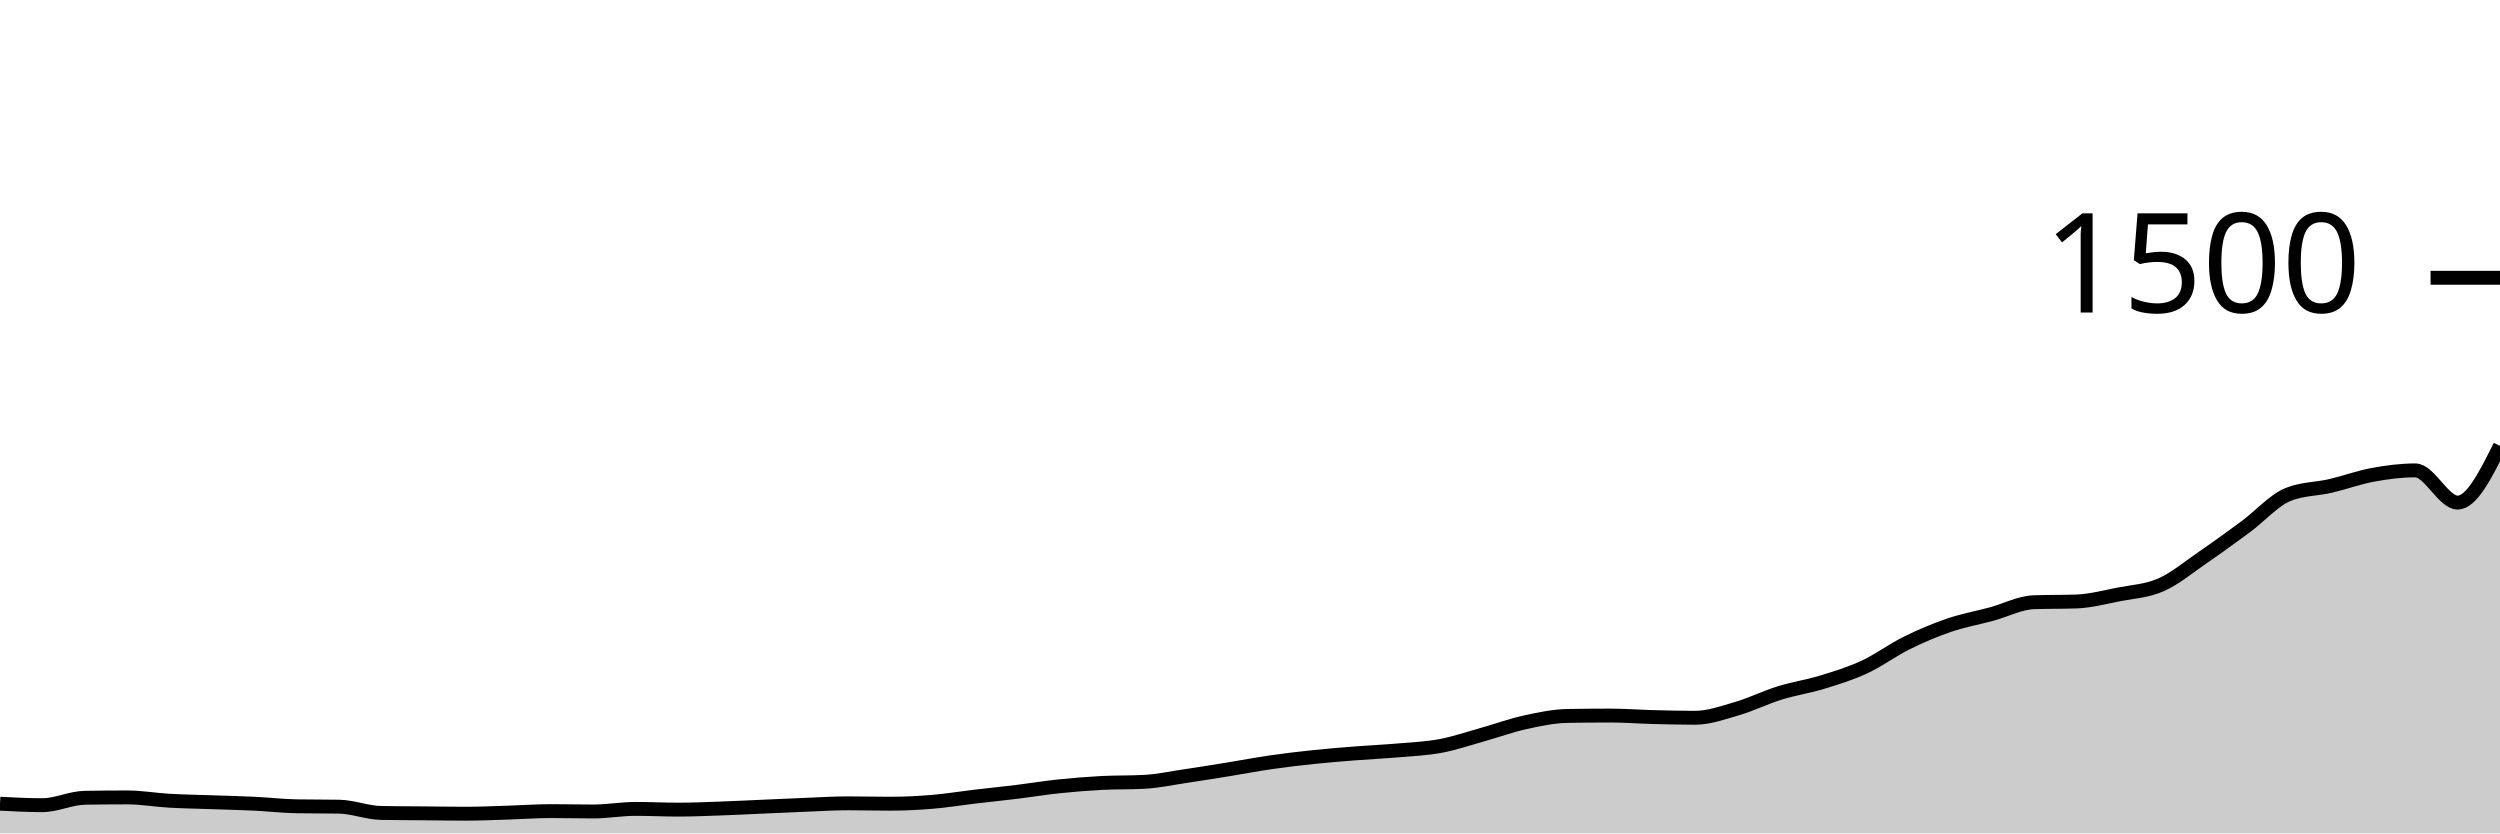
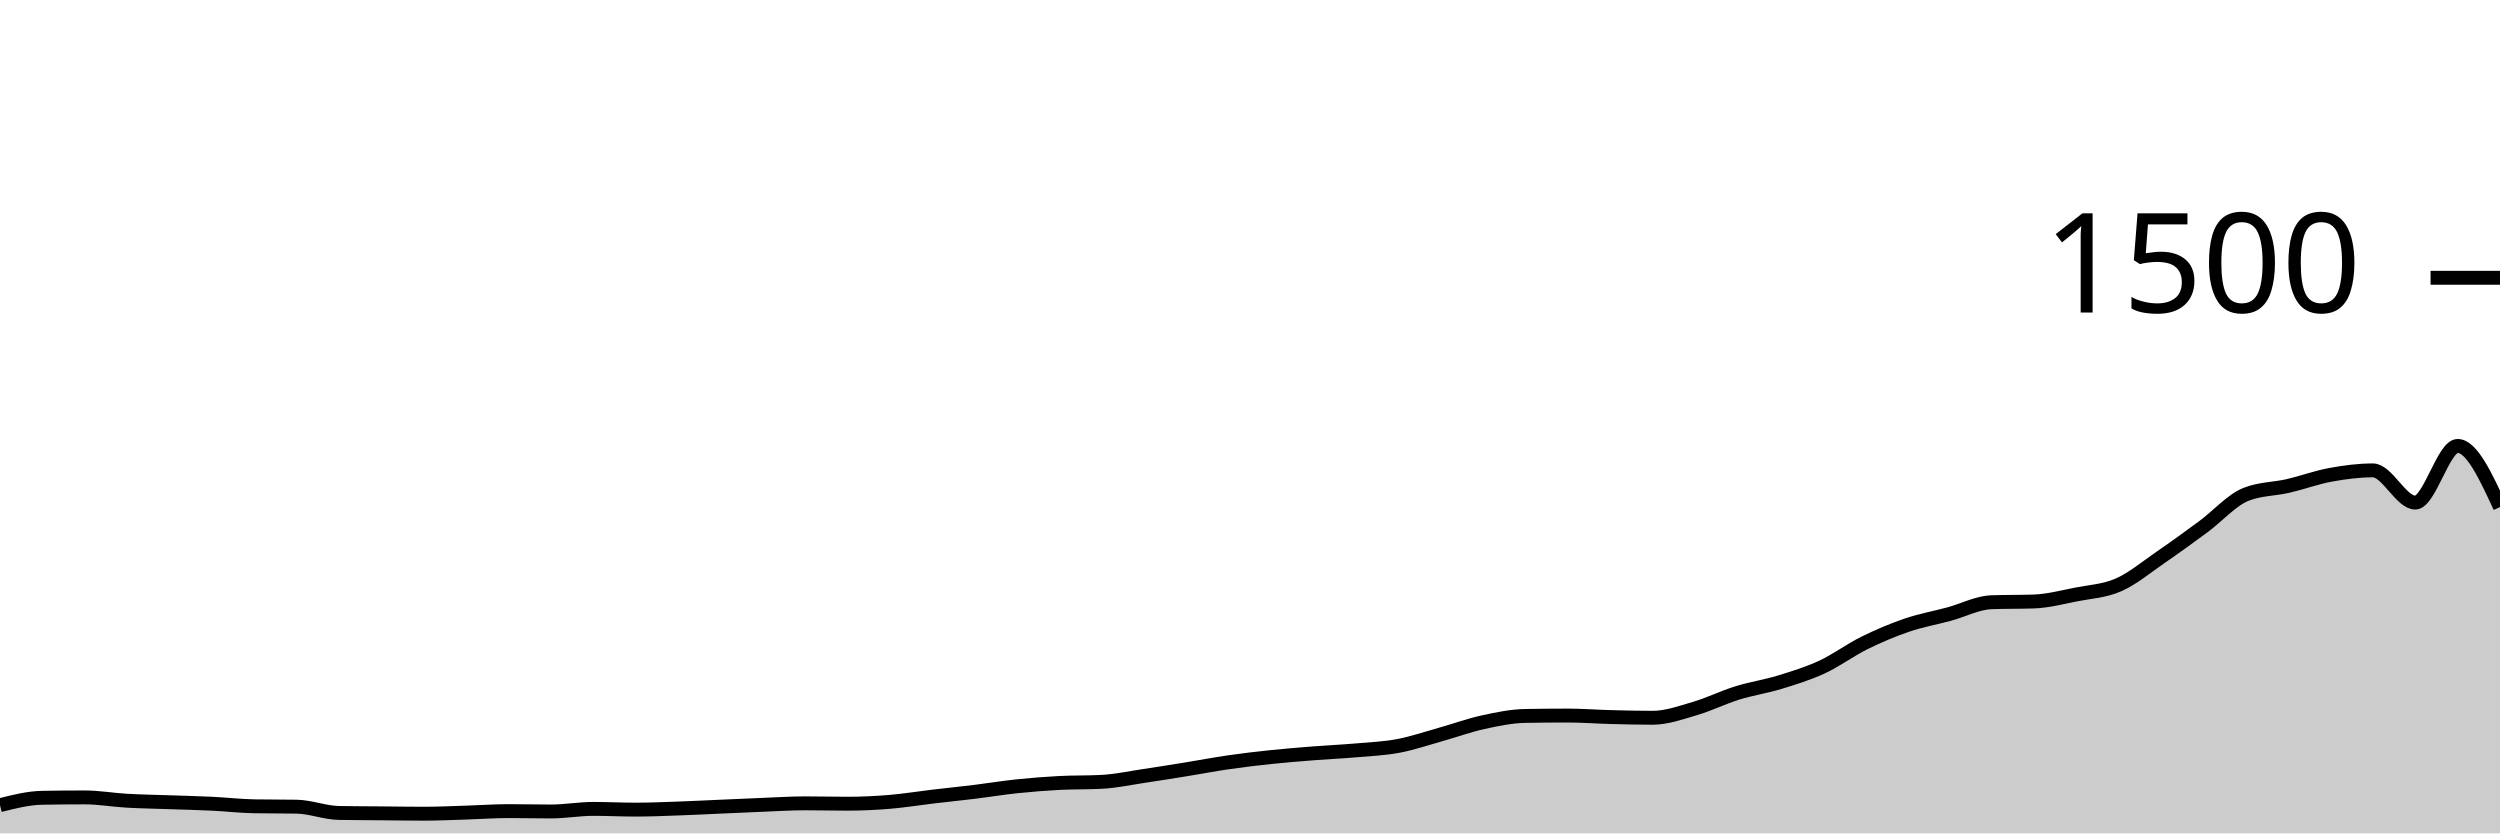
<svg xmlns="http://www.w3.org/2000/svg" viewBox="0 0 180 60">
  <g transform="translate(0,20)">
-     <path class="area" fill="rgba(0, 0, 0, 0.2)" d="M0,37.867C1.017,37.92,2.034,37.973,3.051,37.973C4.068,37.973,5.085,37.458,6.102,37.44C7.119,37.422,8.136,37.413,9.153,37.413C10.169,37.413,11.186,37.596,12.203,37.653C13.22,37.711,14.237,37.724,15.254,37.76C16.271,37.796,17.288,37.818,18.305,37.867C19.322,37.916,20.339,38.036,21.356,38.053C22.373,38.071,23.39,38.062,24.407,38.08C25.424,38.098,26.441,38.516,27.458,38.533C28.475,38.551,29.492,38.551,30.508,38.56C31.525,38.569,32.542,38.587,33.559,38.587C34.576,38.587,35.593,38.538,36.61,38.507C37.627,38.476,38.644,38.4,39.661,38.4C40.678,38.4,41.695,38.427,42.712,38.427C43.729,38.427,44.746,38.24,45.763,38.24C46.78,38.24,47.797,38.293,48.814,38.293C49.831,38.293,50.847,38.249,51.864,38.213C52.881,38.178,53.898,38.124,54.915,38.08C55.932,38.036,56.949,37.987,57.966,37.947C58.983,37.907,60,37.84,61.017,37.84C62.034,37.84,63.051,37.867,64.068,37.867C65.085,37.867,66.102,37.818,67.119,37.733C68.136,37.649,69.153,37.48,70.169,37.36C71.186,37.24,72.203,37.138,73.22,37.013C74.237,36.889,75.254,36.72,76.271,36.613C77.288,36.507,78.305,36.427,79.322,36.373C80.339,36.32,81.356,36.347,82.373,36.293C83.39,36.24,84.407,36.018,85.424,35.867C86.441,35.716,87.458,35.551,88.475,35.387C89.492,35.222,90.508,35.027,91.525,34.88C92.542,34.733,93.559,34.613,94.576,34.507C95.593,34.4,96.61,34.32,97.627,34.24C98.644,34.16,99.661,34.116,100.678,34.027C101.695,33.938,102.712,33.898,103.729,33.707C104.746,33.516,105.763,33.164,106.78,32.88C107.797,32.596,108.814,32.222,109.831,32C110.847,31.778,111.864,31.564,112.881,31.547C113.898,31.529,114.915,31.52,115.932,31.52C116.949,31.52,117.966,31.6,118.983,31.627C120,31.653,121.017,31.68,122.034,31.68C123.051,31.68,124.068,31.311,125.085,31.013C126.102,30.716,127.119,30.209,128.136,29.893C129.153,29.578,130.169,29.431,131.186,29.12C132.203,28.809,133.22,28.498,134.237,28.027C135.254,27.556,136.271,26.796,137.288,26.293C138.305,25.791,139.322,25.36,140.339,25.013C141.356,24.667,142.373,24.489,143.39,24.213C144.407,23.938,145.424,23.396,146.441,23.36C147.458,23.324,148.475,23.342,149.492,23.307C150.508,23.271,151.525,23,152.542,22.8C153.559,22.6,154.576,22.556,155.593,22.107C156.61,21.658,157.627,20.804,158.644,20.107C159.661,19.409,160.678,18.671,161.695,17.92C162.712,17.169,163.729,16.009,164.746,15.6C165.763,15.191,166.78,15.222,167.797,14.987C168.814,14.751,169.831,14.373,170.847,14.187C171.864,14,172.881,13.867,173.898,13.867C174.915,13.867,175.932,16.187,176.949,16.187C177.966,16.187,178.983,14.147,180,12.107L180,40C178.983,40,177.966,40,176.949,40C175.932,40,174.915,40,173.898,40C172.881,40,171.864,40,170.847,40C169.831,40,168.814,40,167.797,40C166.78,40,165.763,40,164.746,40C163.729,40,162.712,40,161.695,40C160.678,40,159.661,40,158.644,40C157.627,40,156.61,40,155.593,40C154.576,40,153.559,40,152.542,40C151.525,40,150.508,40,149.492,40C148.475,40,147.458,40,146.441,40C145.424,40,144.407,40,143.39,40C142.373,40,141.356,40,140.339,40C139.322,40,138.305,40,137.288,40C136.271,40,135.254,40,134.237,40C133.22,40,132.203,40,131.186,40C130.169,40,129.153,40,128.136,40C127.119,40,126.102,40,125.085,40C124.068,40,123.051,40,122.034,40C121.017,40,120,40,118.983,40C117.966,40,116.949,40,115.932,40C114.915,40,113.898,40,112.881,40C111.864,40,110.847,40,109.831,40C108.814,40,107.797,40,106.78,40C105.763,40,104.746,40,103.729,40C102.712,40,101.695,40,100.678,40C99.661,40,98.644,40,97.627,40C96.61,40,95.593,40,94.576,40C93.559,40,92.542,40,91.525,40C90.508,40,89.492,40,88.475,40C87.458,40,86.441,40,85.424,40C84.407,40,83.39,40,82.373,40C81.356,40,80.339,40,79.322,40C78.305,40,77.288,40,76.271,40C75.254,40,74.237,40,73.22,40C72.203,40,71.186,40,70.169,40C69.153,40,68.136,40,67.119,40C66.102,40,65.085,40,64.068,40C63.051,40,62.034,40,61.017,40C60,40,58.983,40,57.966,40C56.949,40,55.932,40,54.915,40C53.898,40,52.881,40,51.864,40C50.847,40,49.831,40,48.814,40C47.797,40,46.78,40,45.763,40C44.746,40,43.729,40,42.712,40C41.695,40,40.678,40,39.661,40C38.644,40,37.627,40,36.61,40C35.593,40,34.576,40,33.559,40C32.542,40,31.525,40,30.508,40C29.492,40,28.475,40,27.458,40C26.441,40,25.424,40,24.407,40C23.39,40,22.373,40,21.356,40C20.339,40,19.322,40,18.305,40C17.288,40,16.271,40,15.254,40C14.237,40,13.22,40,12.203,40C11.186,40,10.169,40,9.153,40C8.136,40,7.119,40,6.102,40C5.085,40,4.068,40,3.051,40C2.034,40,1.017,40,0,40Z" />
-     <path class="line" stroke="black" fill="none" d="M0,37.867C1.017,37.92,2.034,37.973,3.051,37.973C4.068,37.973,5.085,37.458,6.102,37.44C7.119,37.422,8.136,37.413,9.153,37.413C10.169,37.413,11.186,37.596,12.203,37.653C13.22,37.711,14.237,37.724,15.254,37.76C16.271,37.796,17.288,37.818,18.305,37.867C19.322,37.916,20.339,38.036,21.356,38.053C22.373,38.071,23.39,38.062,24.407,38.08C25.424,38.098,26.441,38.516,27.458,38.533C28.475,38.551,29.492,38.551,30.508,38.56C31.525,38.569,32.542,38.587,33.559,38.587C34.576,38.587,35.593,38.538,36.61,38.507C37.627,38.476,38.644,38.4,39.661,38.4C40.678,38.4,41.695,38.427,42.712,38.427C43.729,38.427,44.746,38.24,45.763,38.24C46.78,38.24,47.797,38.293,48.814,38.293C49.831,38.293,50.847,38.249,51.864,38.213C52.881,38.178,53.898,38.124,54.915,38.08C55.932,38.036,56.949,37.987,57.966,37.947C58.983,37.907,60,37.84,61.017,37.84C62.034,37.84,63.051,37.867,64.068,37.867C65.085,37.867,66.102,37.818,67.119,37.733C68.136,37.649,69.153,37.48,70.169,37.36C71.186,37.24,72.203,37.138,73.22,37.013C74.237,36.889,75.254,36.72,76.271,36.613C77.288,36.507,78.305,36.427,79.322,36.373C80.339,36.32,81.356,36.347,82.373,36.293C83.39,36.24,84.407,36.018,85.424,35.867C86.441,35.716,87.458,35.551,88.475,35.387C89.492,35.222,90.508,35.027,91.525,34.88C92.542,34.733,93.559,34.613,94.576,34.507C95.593,34.4,96.61,34.32,97.627,34.24C98.644,34.16,99.661,34.116,100.678,34.027C101.695,33.938,102.712,33.898,103.729,33.707C104.746,33.516,105.763,33.164,106.78,32.88C107.797,32.596,108.814,32.222,109.831,32C110.847,31.778,111.864,31.564,112.881,31.547C113.898,31.529,114.915,31.52,115.932,31.52C116.949,31.52,117.966,31.6,118.983,31.627C120,31.653,121.017,31.68,122.034,31.68C123.051,31.68,124.068,31.311,125.085,31.013C126.102,30.716,127.119,30.209,128.136,29.893C129.153,29.578,130.169,29.431,131.186,29.12C132.203,28.809,133.22,28.498,134.237,28.027C135.254,27.556,136.271,26.796,137.288,26.293C138.305,25.791,139.322,25.36,140.339,25.013C141.356,24.667,142.373,24.489,143.39,24.213C144.407,23.938,145.424,23.396,146.441,23.36C147.458,23.324,148.475,23.342,149.492,23.307C150.508,23.271,151.525,23,152.542,22.8C153.559,22.6,154.576,22.556,155.593,22.107C156.61,21.658,157.627,20.804,158.644,20.107C159.661,19.409,160.678,18.671,161.695,17.92C162.712,17.169,163.729,16.009,164.746,15.6C165.763,15.191,166.78,15.222,167.797,14.987C168.814,14.751,169.831,14.373,170.847,14.187C171.864,14,172.881,13.867,173.898,13.867C174.915,13.867,175.932,16.187,176.949,16.187C177.966,16.187,178.983,14.147,180,12.107" />
+     <path class="area" fill="rgba(0, 0, 0, 0.2)" d="M0,37.973C1.017,37.716,2.034,37.458,3.051,37.44C4.068,37.422,5.085,37.413,6.102,37.413C7.119,37.413,8.136,37.596,9.153,37.653C10.169,37.711,11.186,37.724,12.203,37.76C13.22,37.796,14.237,37.818,15.254,37.867C16.271,37.916,17.288,38.036,18.305,38.053C19.322,38.071,20.339,38.062,21.356,38.08C22.373,38.098,23.39,38.516,24.407,38.533C25.424,38.551,26.441,38.551,27.458,38.56C28.475,38.569,29.492,38.587,30.508,38.587C31.525,38.587,32.542,38.538,33.559,38.507C34.576,38.476,35.593,38.4,36.61,38.4C37.627,38.4,38.644,38.427,39.661,38.427C40.678,38.427,41.695,38.24,42.712,38.24C43.729,38.24,44.746,38.293,45.763,38.293C46.78,38.293,47.797,38.249,48.814,38.213C49.831,38.178,50.847,38.124,51.864,38.08C52.881,38.036,53.898,37.987,54.915,37.947C55.932,37.907,56.949,37.84,57.966,37.84C58.983,37.84,60,37.867,61.017,37.867C62.034,37.867,63.051,37.818,64.068,37.733C65.085,37.649,66.102,37.48,67.119,37.36C68.136,37.24,69.153,37.138,70.169,37.013C71.186,36.889,72.203,36.72,73.22,36.613C74.237,36.507,75.254,36.427,76.271,36.373C77.288,36.32,78.305,36.347,79.322,36.293C80.339,36.24,81.356,36.018,82.373,35.867C83.39,35.716,84.407,35.551,85.424,35.387C86.441,35.222,87.458,35.027,88.475,34.88C89.492,34.733,90.508,34.613,91.525,34.507C92.542,34.4,93.559,34.32,94.576,34.24C95.593,34.16,96.61,34.116,97.627,34.027C98.644,33.938,99.661,33.898,100.678,33.707C101.695,33.516,102.712,33.164,103.729,32.88C104.746,32.596,105.763,32.222,106.78,32C107.797,31.778,108.814,31.564,109.831,31.547C110.847,31.529,111.864,31.52,112.881,31.52C113.898,31.52,114.915,31.6,115.932,31.627C116.949,31.653,117.966,31.68,118.983,31.68C120,31.68,121.017,31.311,122.034,31.013C123.051,30.716,124.068,30.209,125.085,29.893C126.102,29.578,127.119,29.431,128.136,29.12C129.153,28.809,130.169,28.498,131.186,28.027C132.203,27.556,133.22,26.796,134.237,26.293C135.254,25.791,136.271,25.36,137.288,25.013C138.305,24.667,139.322,24.489,140.339,24.213C141.356,23.938,142.373,23.396,143.39,23.36C144.407,23.324,145.424,23.342,146.441,23.307C147.458,23.271,148.475,23,149.492,22.8C150.508,22.6,151.525,22.556,152.542,22.107C153.559,21.658,154.576,20.804,155.593,20.107C156.61,19.409,157.627,18.671,158.644,17.92C159.661,17.169,160.678,16.009,161.695,15.6C162.712,15.191,163.729,15.222,164.746,14.987C165.763,14.751,166.78,14.373,167.797,14.187C168.814,14,169.831,13.867,170.847,13.867C171.864,13.867,172.881,16.187,173.898,16.187C174.915,16.187,175.932,12.107,176.949,12.107C177.966,12.107,178.983,14.307,180,16.507L180,40C178.983,40,177.966,40,176.949,40C175.932,40,174.915,40,173.898,40C172.881,40,171.864,40,170.847,40C169.831,40,168.814,40,167.797,40C166.78,40,165.763,40,164.746,40C163.729,40,162.712,40,161.695,40C160.678,40,159.661,40,158.644,40C157.627,40,156.61,40,155.593,40C154.576,40,153.559,40,152.542,40C151.525,40,150.508,40,149.492,40C148.475,40,147.458,40,146.441,40C145.424,40,144.407,40,143.39,40C142.373,40,141.356,40,140.339,40C139.322,40,138.305,40,137.288,40C136.271,40,135.254,40,134.237,40C133.22,40,132.203,40,131.186,40C130.169,40,129.153,40,128.136,40C127.119,40,126.102,40,125.085,40C124.068,40,123.051,40,122.034,40C121.017,40,120,40,118.983,40C117.966,40,116.949,40,115.932,40C114.915,40,113.898,40,112.881,40C111.864,40,110.847,40,109.831,40C108.814,40,107.797,40,106.78,40C105.763,40,104.746,40,103.729,40C102.712,40,101.695,40,100.678,40C99.661,40,98.644,40,97.627,40C96.61,40,95.593,40,94.576,40C93.559,40,92.542,40,91.525,40C90.508,40,89.492,40,88.475,40C87.458,40,86.441,40,85.424,40C84.407,40,83.39,40,82.373,40C81.356,40,80.339,40,79.322,40C78.305,40,77.288,40,76.271,40C75.254,40,74.237,40,73.22,40C72.203,40,71.186,40,70.169,40C69.153,40,68.136,40,67.119,40C66.102,40,65.085,40,64.068,40C63.051,40,62.034,40,61.017,40C60,40,58.983,40,57.966,40C56.949,40,55.932,40,54.915,40C53.898,40,52.881,40,51.864,40C50.847,40,49.831,40,48.814,40C47.797,40,46.78,40,45.763,40C44.746,40,43.729,40,42.712,40C41.695,40,40.678,40,39.661,40C38.644,40,37.627,40,36.61,40C35.593,40,34.576,40,33.559,40C32.542,40,31.525,40,30.508,40C29.492,40,28.475,40,27.458,40C26.441,40,25.424,40,24.407,40C23.39,40,22.373,40,21.356,40C20.339,40,19.322,40,18.305,40C17.288,40,16.271,40,15.254,40C14.237,40,13.22,40,12.203,40C11.186,40,10.169,40,9.153,40C8.136,40,7.119,40,6.102,40C5.085,40,4.068,40,3.051,40C2.034,40,1.017,40,0,40Z" />
+     <path class="line" stroke="black" fill="none" d="M0,37.973C1.017,37.716,2.034,37.458,3.051,37.44C4.068,37.422,5.085,37.413,6.102,37.413C7.119,37.413,8.136,37.596,9.153,37.653C10.169,37.711,11.186,37.724,12.203,37.76C13.22,37.796,14.237,37.818,15.254,37.867C16.271,37.916,17.288,38.036,18.305,38.053C19.322,38.071,20.339,38.062,21.356,38.08C22.373,38.098,23.39,38.516,24.407,38.533C25.424,38.551,26.441,38.551,27.458,38.56C28.475,38.569,29.492,38.587,30.508,38.587C31.525,38.587,32.542,38.538,33.559,38.507C34.576,38.476,35.593,38.4,36.61,38.4C37.627,38.4,38.644,38.427,39.661,38.427C40.678,38.427,41.695,38.24,42.712,38.24C43.729,38.24,44.746,38.293,45.763,38.293C46.78,38.293,47.797,38.249,48.814,38.213C49.831,38.178,50.847,38.124,51.864,38.08C52.881,38.036,53.898,37.987,54.915,37.947C55.932,37.907,56.949,37.84,57.966,37.84C58.983,37.84,60,37.867,61.017,37.867C62.034,37.867,63.051,37.818,64.068,37.733C65.085,37.649,66.102,37.48,67.119,37.36C68.136,37.24,69.153,37.138,70.169,37.013C71.186,36.889,72.203,36.72,73.22,36.613C74.237,36.507,75.254,36.427,76.271,36.373C77.288,36.32,78.305,36.347,79.322,36.293C80.339,36.24,81.356,36.018,82.373,35.867C83.39,35.716,84.407,35.551,85.424,35.387C86.441,35.222,87.458,35.027,88.475,34.88C89.492,34.733,90.508,34.613,91.525,34.507C92.542,34.4,93.559,34.32,94.576,34.24C95.593,34.16,96.61,34.116,97.627,34.027C98.644,33.938,99.661,33.898,100.678,33.707C101.695,33.516,102.712,33.164,103.729,32.88C104.746,32.596,105.763,32.222,106.78,32C107.797,31.778,108.814,31.564,109.831,31.547C110.847,31.529,111.864,31.52,112.881,31.52C113.898,31.52,114.915,31.6,115.932,31.627C116.949,31.653,117.966,31.68,118.983,31.68C120,31.68,121.017,31.311,122.034,31.013C123.051,30.716,124.068,30.209,125.085,29.893C126.102,29.578,127.119,29.431,128.136,29.12C129.153,28.809,130.169,28.498,131.186,28.027C132.203,27.556,133.22,26.796,134.237,26.293C135.254,25.791,136.271,25.36,137.288,25.013C138.305,24.667,139.322,24.489,140.339,24.213C141.356,23.938,142.373,23.396,143.39,23.36C144.407,23.324,145.424,23.342,146.441,23.307C147.458,23.271,148.475,23,149.492,22.8C150.508,22.6,151.525,22.556,152.542,22.107C153.559,21.658,154.576,20.804,155.593,20.107C156.61,19.409,157.627,18.671,158.644,17.92C159.661,17.169,160.678,16.009,161.695,15.6C162.712,15.191,163.729,15.222,164.746,14.987C165.763,14.751,166.78,14.373,167.797,14.187C168.814,14,169.831,13.867,170.847,13.867C171.864,13.867,172.881,16.187,173.898,16.187C174.915,16.187,175.932,12.107,176.949,12.107C177.966,12.107,178.983,14.307,180,16.507" />
    <path class="axis-ceiling" stroke-width="1" stroke="black" fill="none" d="M175,0L180,0" />
    <text class="axis-ceiling-label" font-family="sans-serif" text-anchor="end" font-size="10px" x="170" y="2.5">1500</text>
  </g>
</svg>
